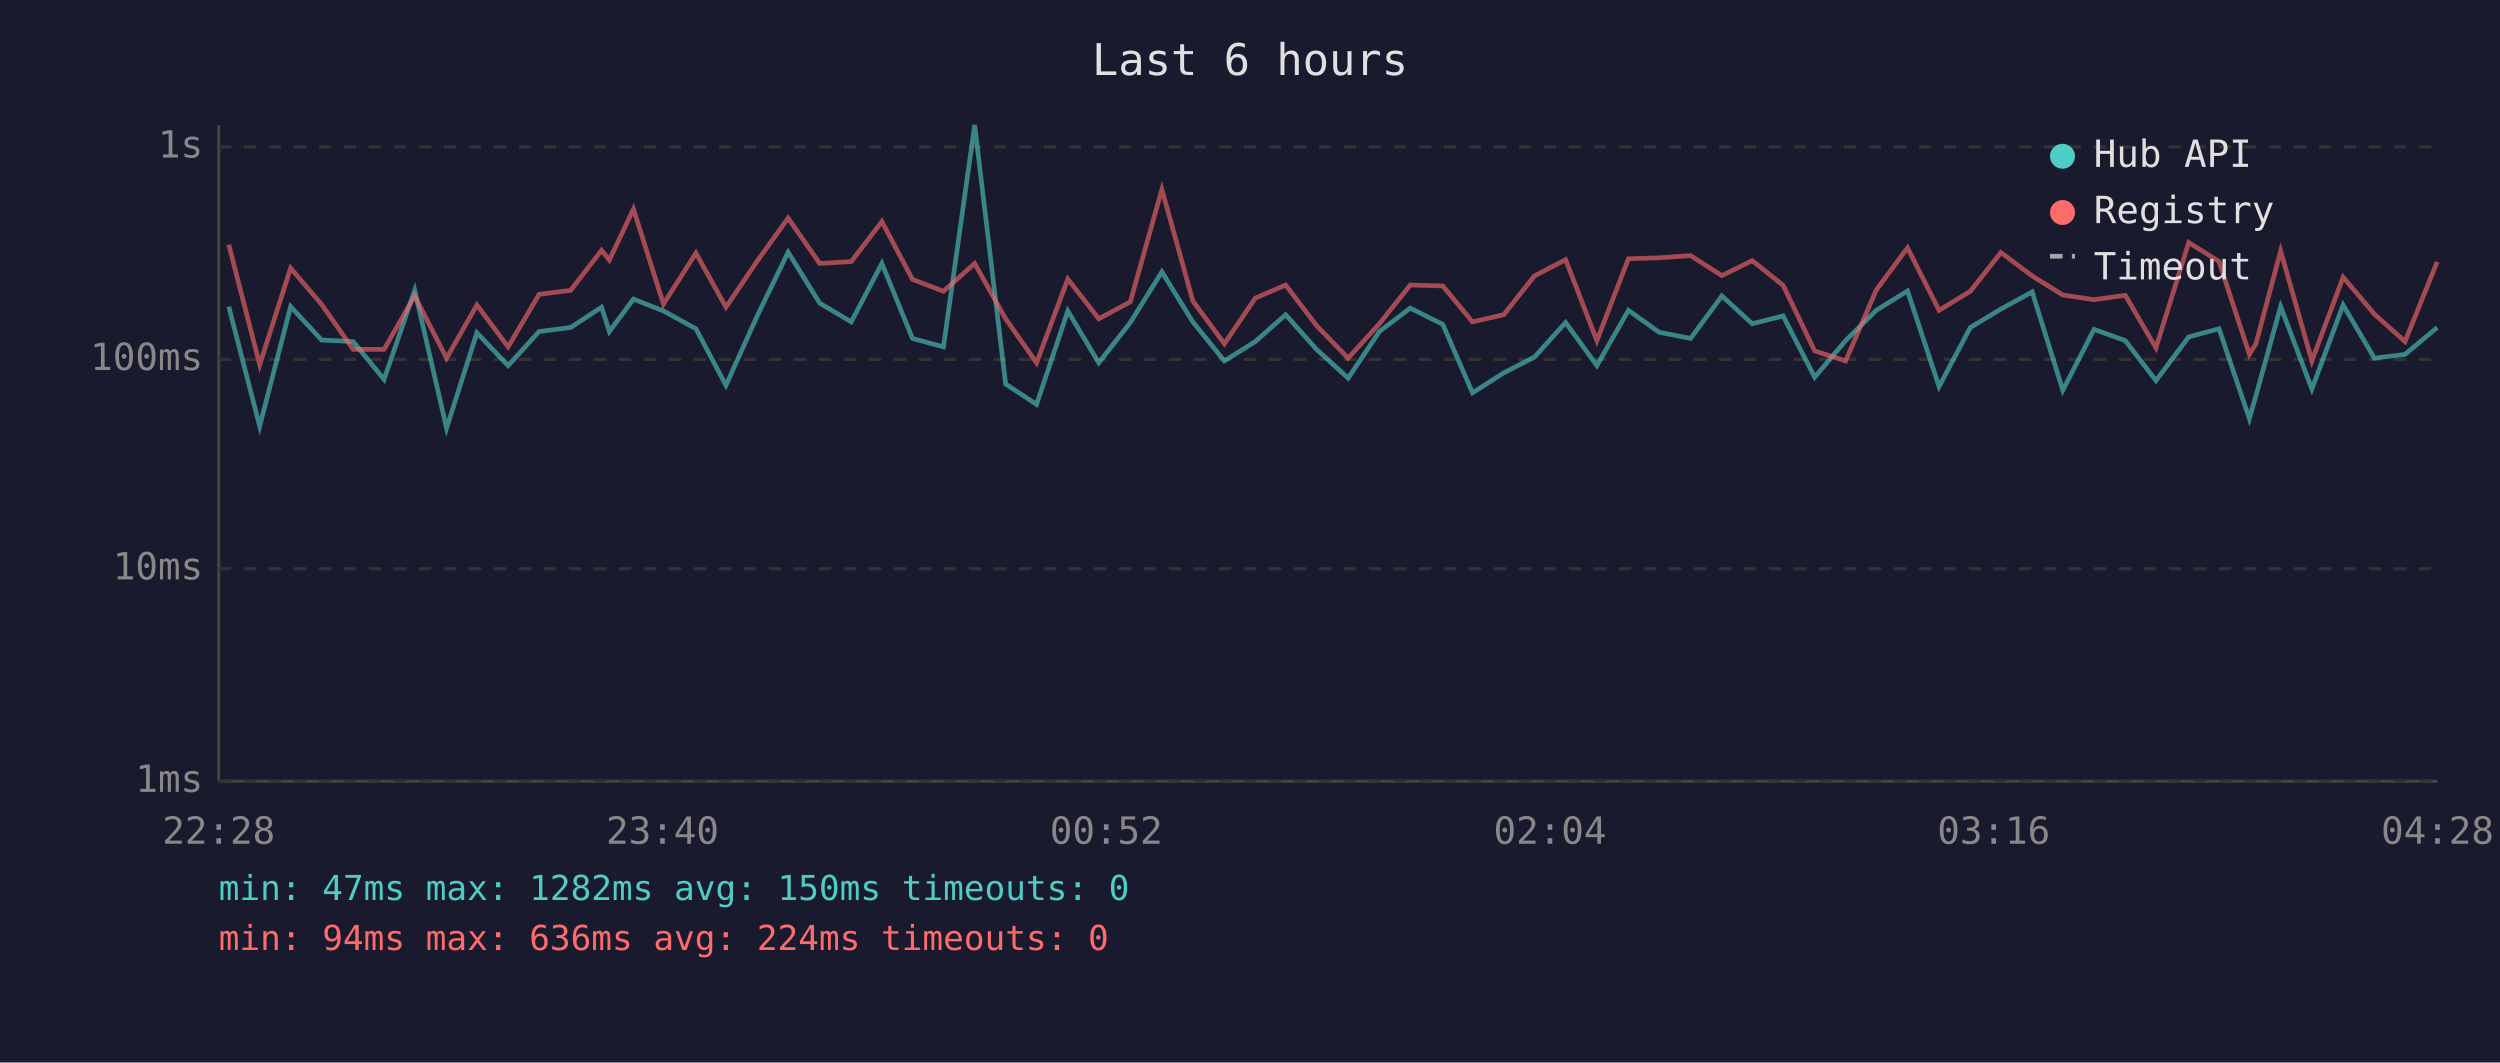
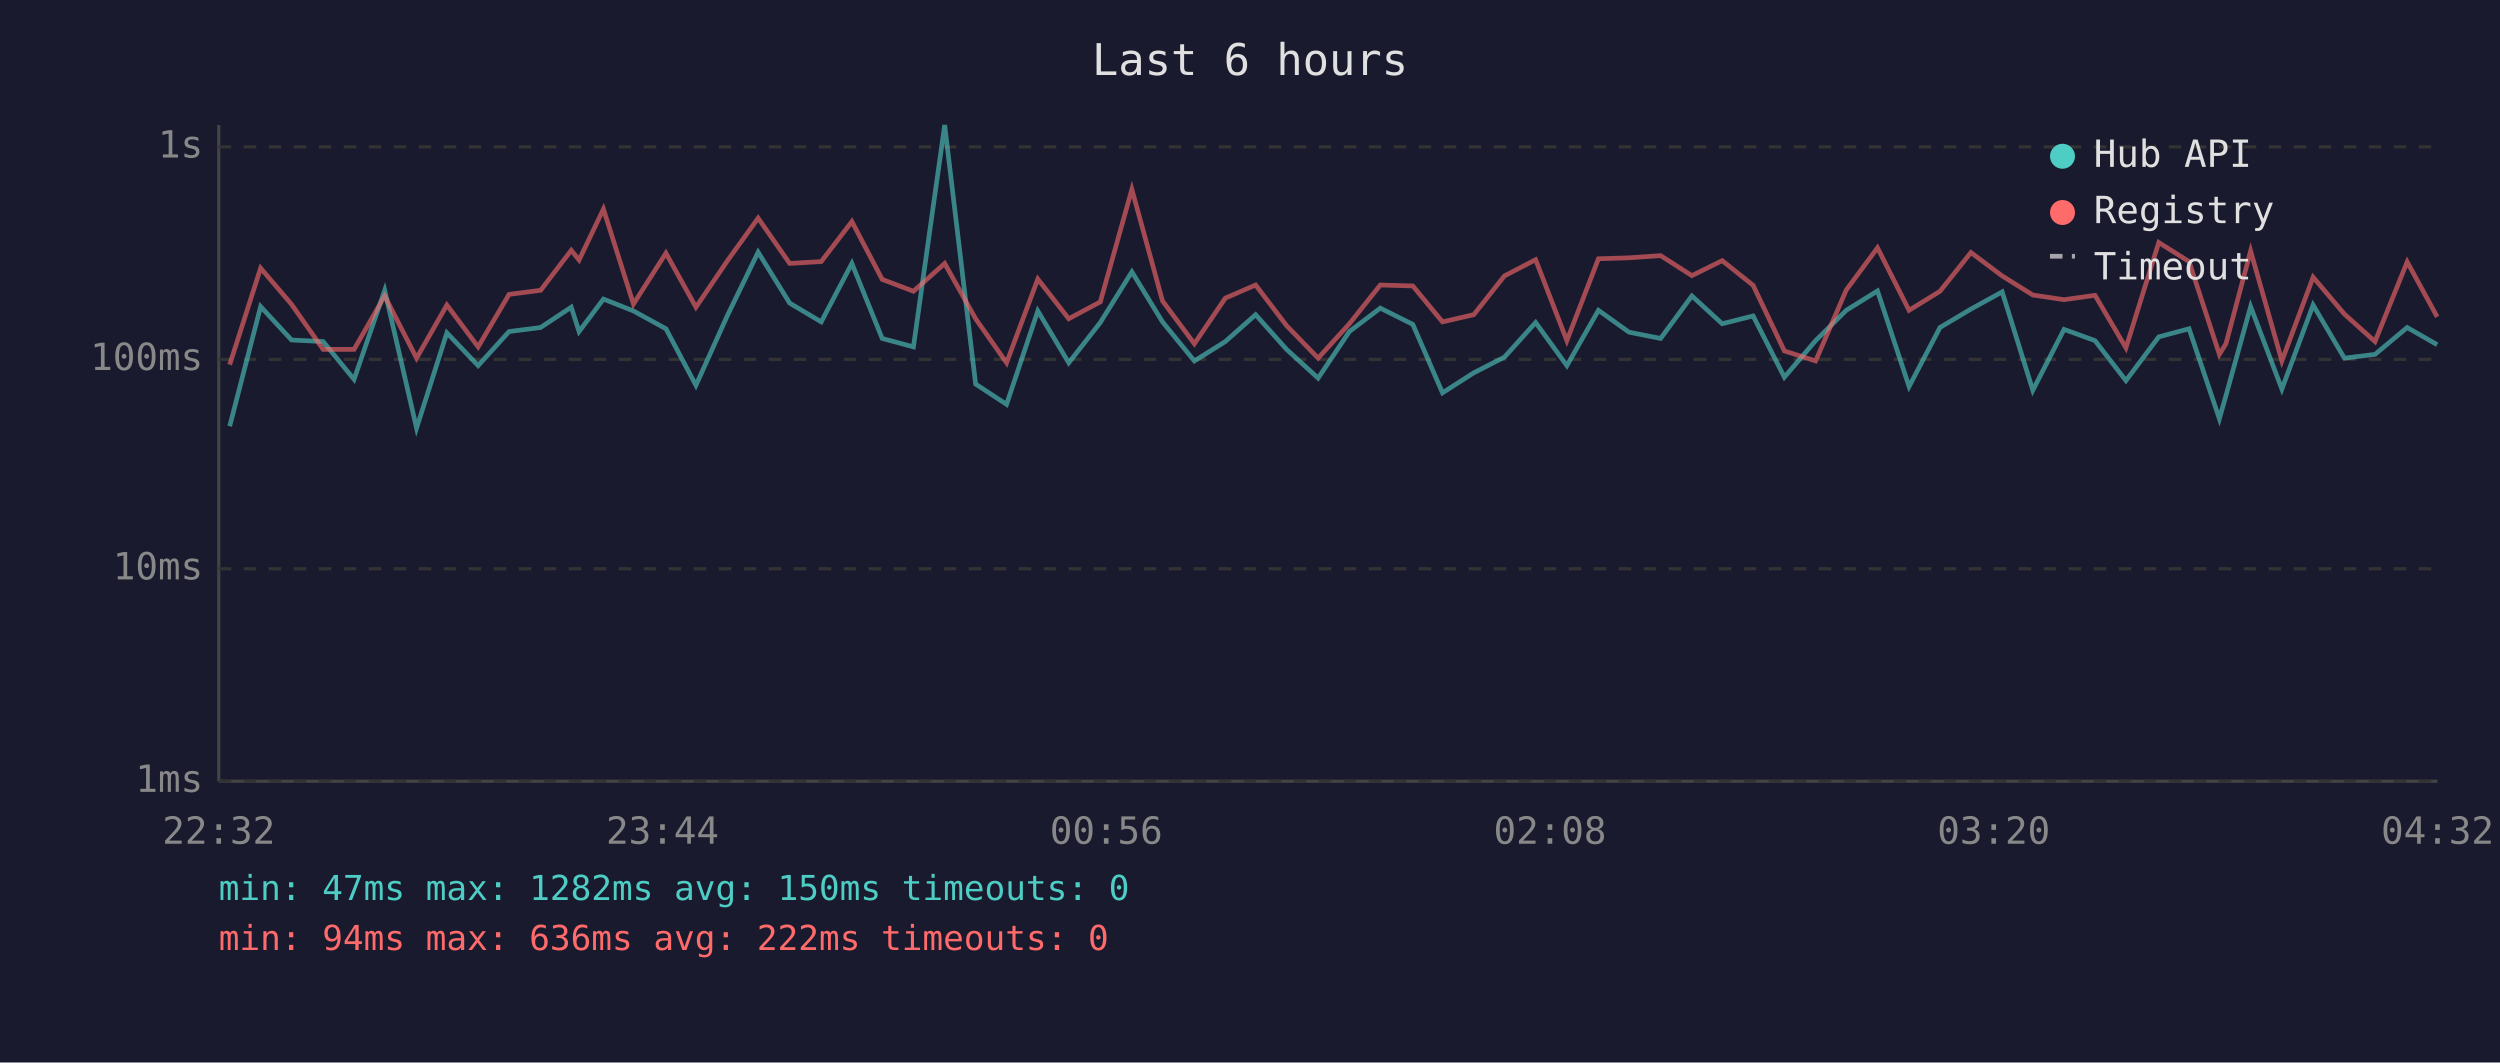
<svg xmlns="http://www.w3.org/2000/svg" viewBox="0 0 800 340" font-family="monospace" font-size="12">
  <rect width="800" height="340" fill="#1a1a2e" />
  <text x="400" y="24" fill="#e0e0e0" font-size="14" text-anchor="middle">Last 6 hours</text>
  <line x1="70" y1="40" x2="70" y2="250" stroke="#444" stroke-width="1" />
  <line x1="70" y1="250" x2="780" y2="250" stroke="#444" stroke-width="1" />
  <line x1="70" y1="250" x2="780" y2="250" stroke="#333" stroke-width="1" stroke-dasharray="4" />
  <text x="65" y="250" fill="#888" text-anchor="end" dominant-baseline="middle">1ms</text>
  <line x1="70" y1="182" x2="780" y2="182" stroke="#333" stroke-width="1" stroke-dasharray="4" />
  <text x="65" y="182" fill="#888" text-anchor="end" dominant-baseline="middle">10ms</text>
  <line x1="70" y1="115" x2="780" y2="115" stroke="#333" stroke-width="1" stroke-dasharray="4" />
  <text x="65" y="115" fill="#888" text-anchor="end" dominant-baseline="middle">100ms</text>
  <line x1="70" y1="47" x2="780" y2="47" stroke="#333" stroke-width="1" stroke-dasharray="4" />
  <text x="65" y="47" fill="#888" text-anchor="end" dominant-baseline="middle">1s</text>
-   <text x="70" y="270" fill="#888" text-anchor="middle">22:28</text>
-   <text x="212" y="270" fill="#888" text-anchor="middle">23:40</text>
-   <text x="354" y="270" fill="#888" text-anchor="middle">00:52</text>
-   <text x="496" y="270" fill="#888" text-anchor="middle">02:04</text>
-   <text x="638" y="270" fill="#888" text-anchor="middle">03:16</text>
-   <text x="780" y="270" fill="#888" text-anchor="middle">04:28</text>
-   <polyline points="73.2,98.1 83.1,136.4 93.0,98.1 102.9,108.8 113.0,109.3 122.9,121.4 132.7,92.9 142.9,137.0 152.6,106.5 162.6,117.0 172.5,106.1 182.6,104.8 192.5,98.3 195.0,106.1 202.7,95.7 212.3,99.5 222.7,105.2 232.3,123.3 242.4,100.9 252.2,80.7 262.3,97.0 272.4,103.0 282.2,84.3 292.0,108.3 301.9,111.0 311.9,40.0 321.8,122.9 331.7,129.4 341.7,99.5 351.6,116.1 361.7,103.2 371.8,87.0 381.7,103.0 391.8,115.5 401.7,109.3 411.4,100.7 421.3,111.8 431.4,121.0 441.4,106.1 451.3,98.6 461.7,103.8 471.2,125.7 481.2,119.3 491.0,114.3 501.0,103.2 511.0,117.0 521.1,99.3 530.9,106.3 541.0,108.3 551.0,94.7 560.7,103.6 570.6,101.1 580.7,120.7 590.6,109.0 600.4,99.3 610.4,93.1 620.5,123.7 630.5,104.8 640.3,98.9 650.3,93.4 660.1,124.9 670.1,105.4 680.1,109.0 689.9,121.8 700.4,107.8 710.1,105.2 719.8,134.0 721.9,126.6 729.8,98.1 739.8,124.5 749.8,97.6 759.8,114.6 769.6,113.4 779.9,104.8" fill="none" stroke="#4ecdc4" stroke-width="1.5" opacity="0.6" />
-   <polyline points="73.2,78.3 83.1,116.7 93.0,85.8 102.9,97.4 113.0,111.8 122.9,111.8 132.7,94.7 142.9,114.6 152.6,97.6 162.6,111.0 172.5,94.2 182.6,92.9 192.5,80.1 195.0,83.2 202.7,66.9 212.3,97.3 222.7,81.0 232.3,98.3 242.4,83.4 252.2,69.8 262.3,84.3 272.4,83.7 282.2,70.9 292.0,89.4 301.9,93.2 311.9,84.3 321.8,102.0 331.7,116.1 341.7,89.3 351.6,102.0 361.7,96.6 371.8,60.6 381.7,96.3 391.8,110.0 401.7,95.4 411.4,91.2 421.3,104.2 431.4,114.6 441.4,103.6 451.3,91.2 461.7,91.5 471.2,103.0 481.2,100.7 491.0,88.3 501.0,83.1 511.0,109.0 521.1,82.8 530.9,82.5 541.0,81.8 551.0,88.2 560.7,83.4 570.6,91.3 580.7,112.3 590.6,115.5 600.4,92.8 610.4,79.3 620.5,99.3 630.5,93.2 640.3,80.8 650.3,88.3 660.1,94.4 670.1,95.9 680.1,94.5 689.9,111.3 700.4,77.6 710.1,83.7 719.8,113.4 721.9,110.0 729.8,80.3 739.8,115.5 749.8,88.7 759.8,100.5 769.6,109.3 779.9,83.8" fill="none" stroke="#ff6b6b" stroke-width="1.5" opacity="0.6" />
+   <text x="70" y="270" fill="#888" text-anchor="middle">22:32</text>
+   <text x="212" y="270" fill="#888" text-anchor="middle">23:44</text>
+   <text x="354" y="270" fill="#888" text-anchor="middle">00:56</text>
+   <text x="496" y="270" fill="#888" text-anchor="middle">02:08</text>
+   <text x="638" y="270" fill="#888" text-anchor="middle">03:20</text>
+   <text x="780" y="270" fill="#888" text-anchor="middle">04:32</text>
+   <polyline points="73.5,136.4 83.4,98.1 93.3,108.8 103.4,109.3 113.3,121.4 123.1,92.9 133.3,137.0 143.0,106.5 153.0,117.0 162.9,106.1 173.0,104.8 182.8,98.3 185.3,106.1 193.1,95.7 202.7,99.5 213.1,105.2 222.7,123.3 232.8,100.9 242.6,80.7 252.7,97.0 262.8,103.0 272.6,84.3 282.3,108.3 292.3,111.0 302.3,40.0 312.2,122.9 322.1,129.4 332.1,99.5 342.0,116.1 352.1,103.2 362.2,87.0 372.0,103.0 382.2,115.5 392.1,109.3 401.8,100.7 411.7,111.8 421.8,121.0 431.8,106.1 441.7,98.6 452.1,103.8 461.6,125.7 471.6,119.3 481.4,114.3 491.4,103.2 501.4,117.0 511.5,99.3 521.3,106.3 531.4,108.3 541.4,94.7 551.1,103.6 561.0,101.1 571.0,120.7 581.0,109.0 590.8,99.3 600.8,93.1 610.9,123.7 620.8,104.8 630.7,98.9 640.7,93.4 650.5,124.9 660.5,105.4 670.4,109.0 680.3,121.8 690.8,107.8 700.5,105.2 710.2,134.0 712.3,126.6 720.2,98.1 730.2,124.5 740.2,97.6 750.2,114.6 760.0,113.4 770.3,104.8 779.9,110.3" fill="none" stroke="#4ecdc4" stroke-width="1.5" opacity="0.6" />
+   <polyline points="73.5,116.7 83.4,85.8 93.3,97.4 103.4,111.8 113.3,111.8 123.1,94.7 133.3,114.6 143.0,97.6 153.0,111.0 162.9,94.2 173.0,92.9 182.8,80.1 185.3,83.2 193.1,66.9 202.7,97.3 213.1,81.0 222.7,98.3 232.8,83.4 242.6,69.8 252.7,84.3 262.8,83.7 272.6,70.9 282.3,89.4 292.3,93.2 302.3,84.3 312.2,102.0 322.1,116.1 332.1,89.3 342.0,102.0 352.1,96.6 362.2,60.6 372.0,96.3 382.2,110.0 392.1,95.4 401.8,91.2 411.7,104.2 421.8,114.6 431.8,103.6 441.7,91.2 452.1,91.5 461.6,103.0 471.6,100.7 481.4,88.3 491.4,83.1 501.4,109.0 511.5,82.8 521.3,82.5 531.4,81.8 541.4,88.2 551.1,83.4 561.0,91.3 571.0,112.3 581.0,115.5 590.8,92.8 600.8,79.3 610.9,99.3 620.8,93.2 630.7,80.8 640.7,88.3 650.5,94.4 660.5,95.9 670.4,94.5 680.3,111.3 690.8,77.6 700.5,83.7 710.2,113.4 712.3,110.0 720.2,80.3 730.2,115.5 740.2,88.7 750.2,100.5 760.0,109.3 770.3,83.8 779.9,101.4" fill="none" stroke="#ff6b6b" stroke-width="1.5" opacity="0.6" />
  <circle cx="660" cy="50" r="4" fill="#4ecdc4" />
  <text x="670" y="50" fill="#e0e0e0" dominant-baseline="middle">Hub API</text>
  <circle cx="660" cy="68" r="4" fill="#ff6b6b" />
  <text x="670" y="68" fill="#e0e0e0" dominant-baseline="middle">Registry</text>
  <line x1="656" y1="82" x2="664" y2="82" stroke="#e0e0e0" stroke-width="1.5" stroke-dasharray="4,3" opacity="0.7" />
  <text x="670" y="86" fill="#e0e0e0" dominant-baseline="middle">Timeout</text>
  <text x="70" y="288" fill="#4ecdc4" font-size="11">min: 47ms  max: 1282ms  avg: 150ms  timeouts: 0</text>
-   <text x="70" y="304" fill="#ff6b6b" font-size="11">min: 94ms  max: 636ms  avg: 224ms  timeouts: 0</text>
+   <text x="70" y="304" fill="#ff6b6b" font-size="11">min: 94ms  max: 636ms  avg: 222ms  timeouts: 0</text>
</svg>
